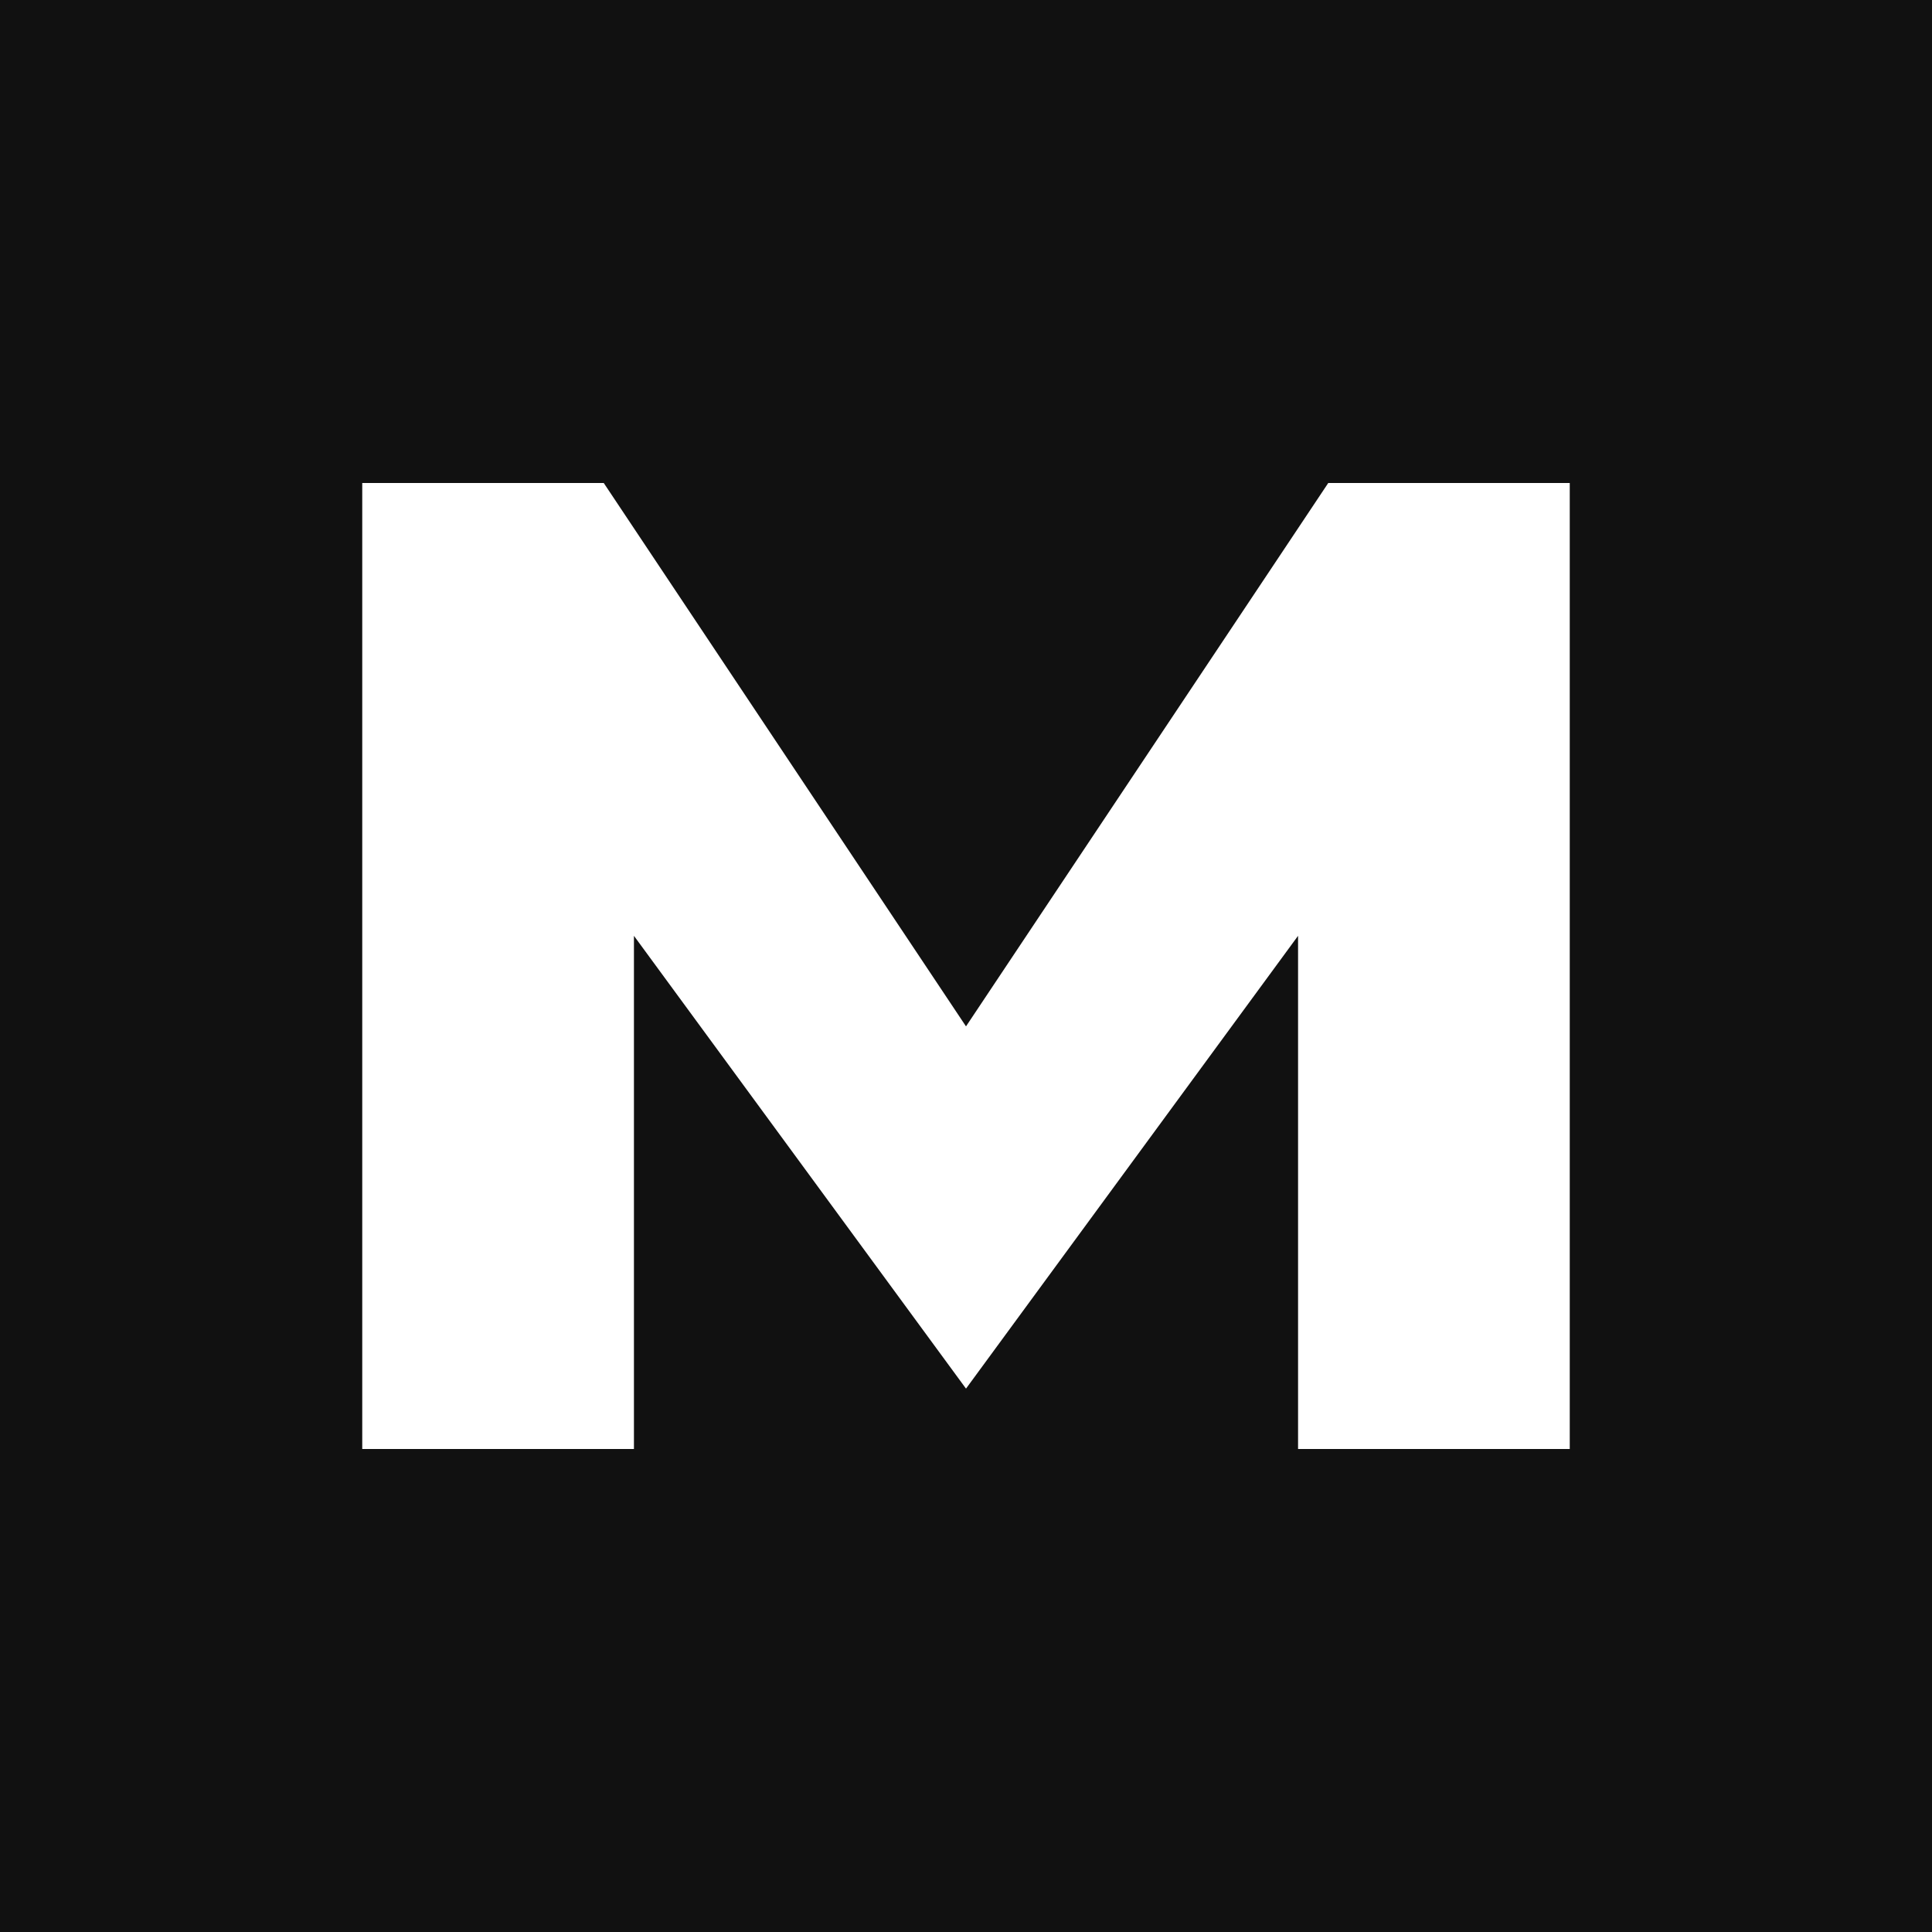
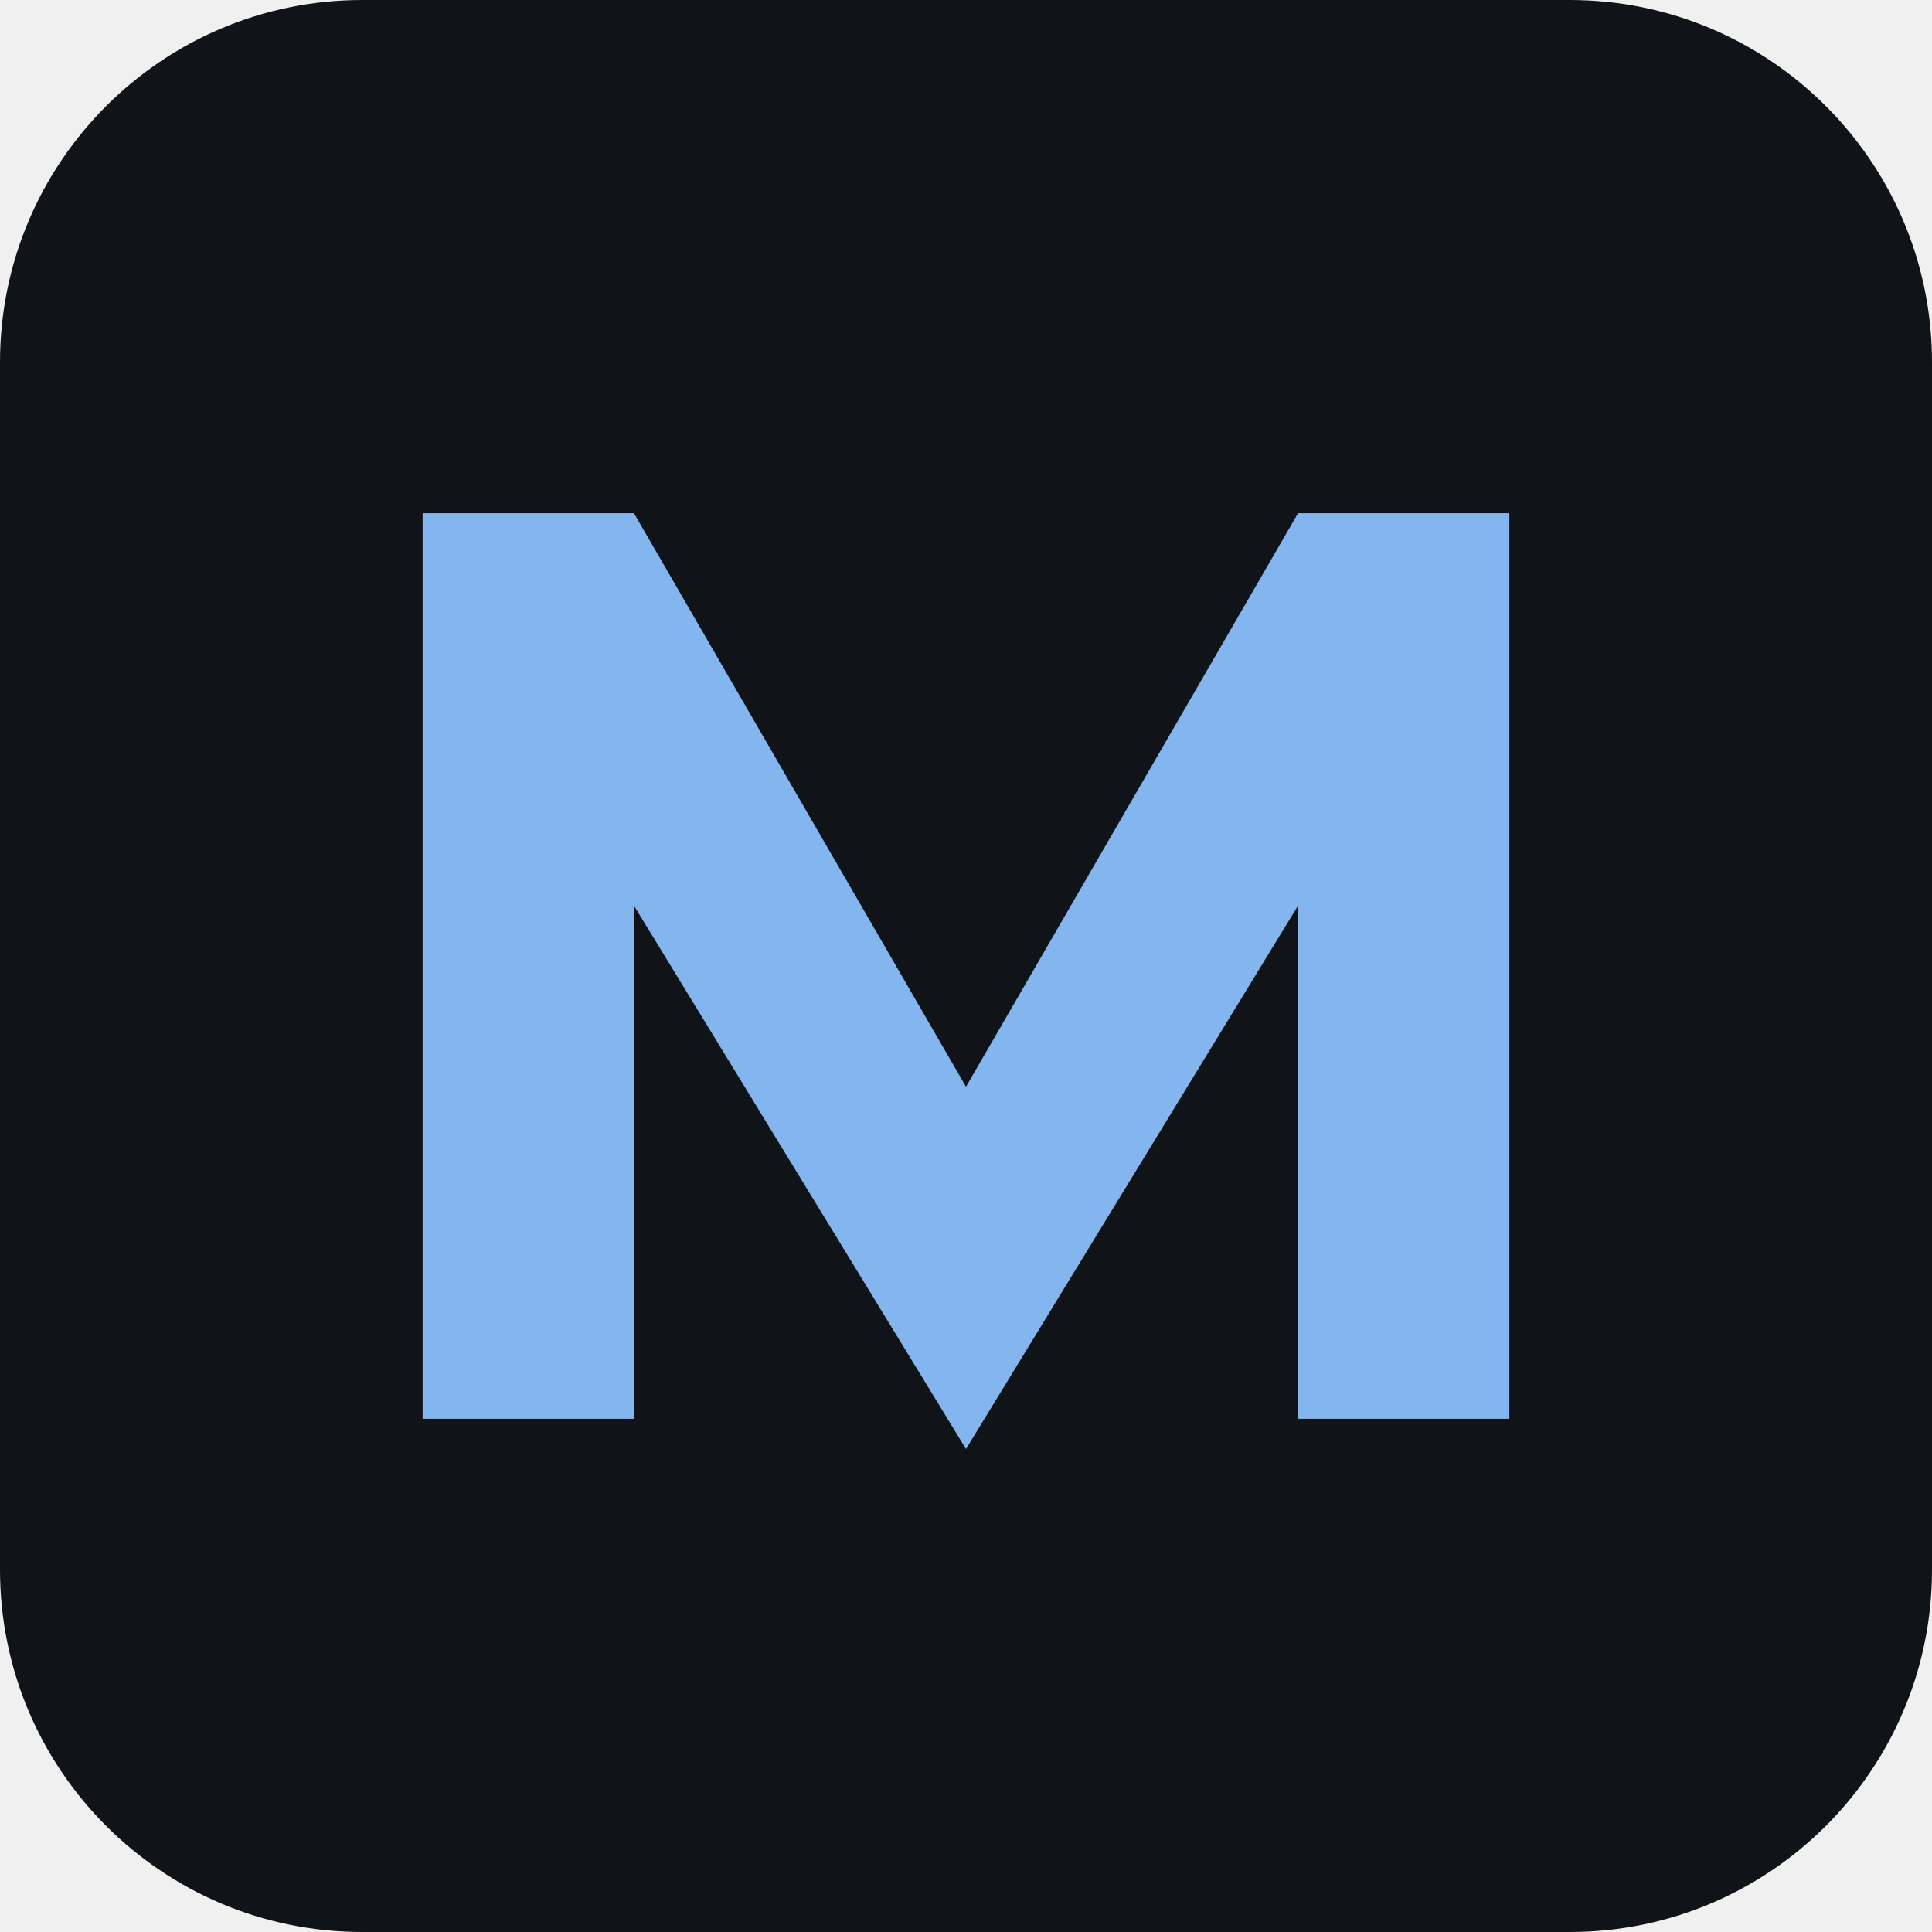
<svg xmlns="http://www.w3.org/2000/svg" viewBox="0 0 64 64">
-   <rect width="64" height="64" fill="#111" />
-   <path fill="#fff" d="M12 48V16h8l12 18 12-18h8v32h-9V31L32 46 21 31v17z" />
+   <rect width="64" height="64" rx="12" fill="#101419" />
+   <path d="M14 47V17h7l11 19 11-19h7v30h-7V30L32 48 21 30v17z" fill="#83b6ee" />
</svg>
